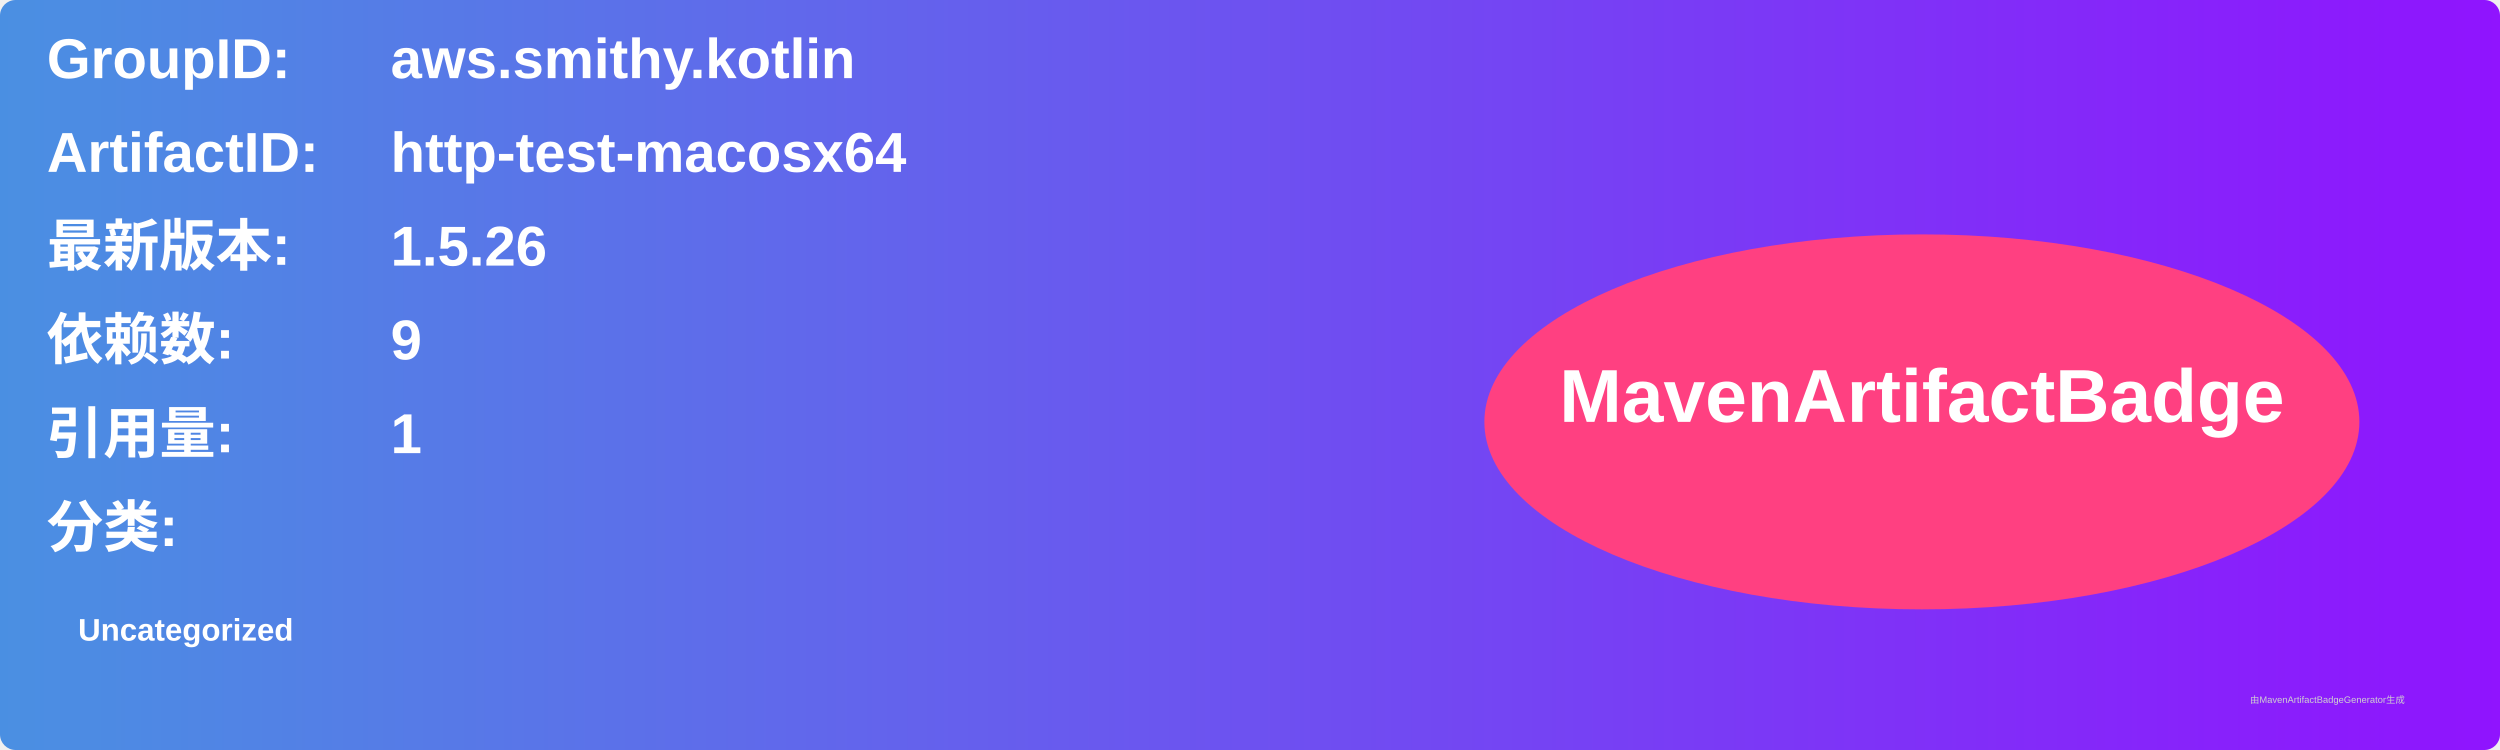
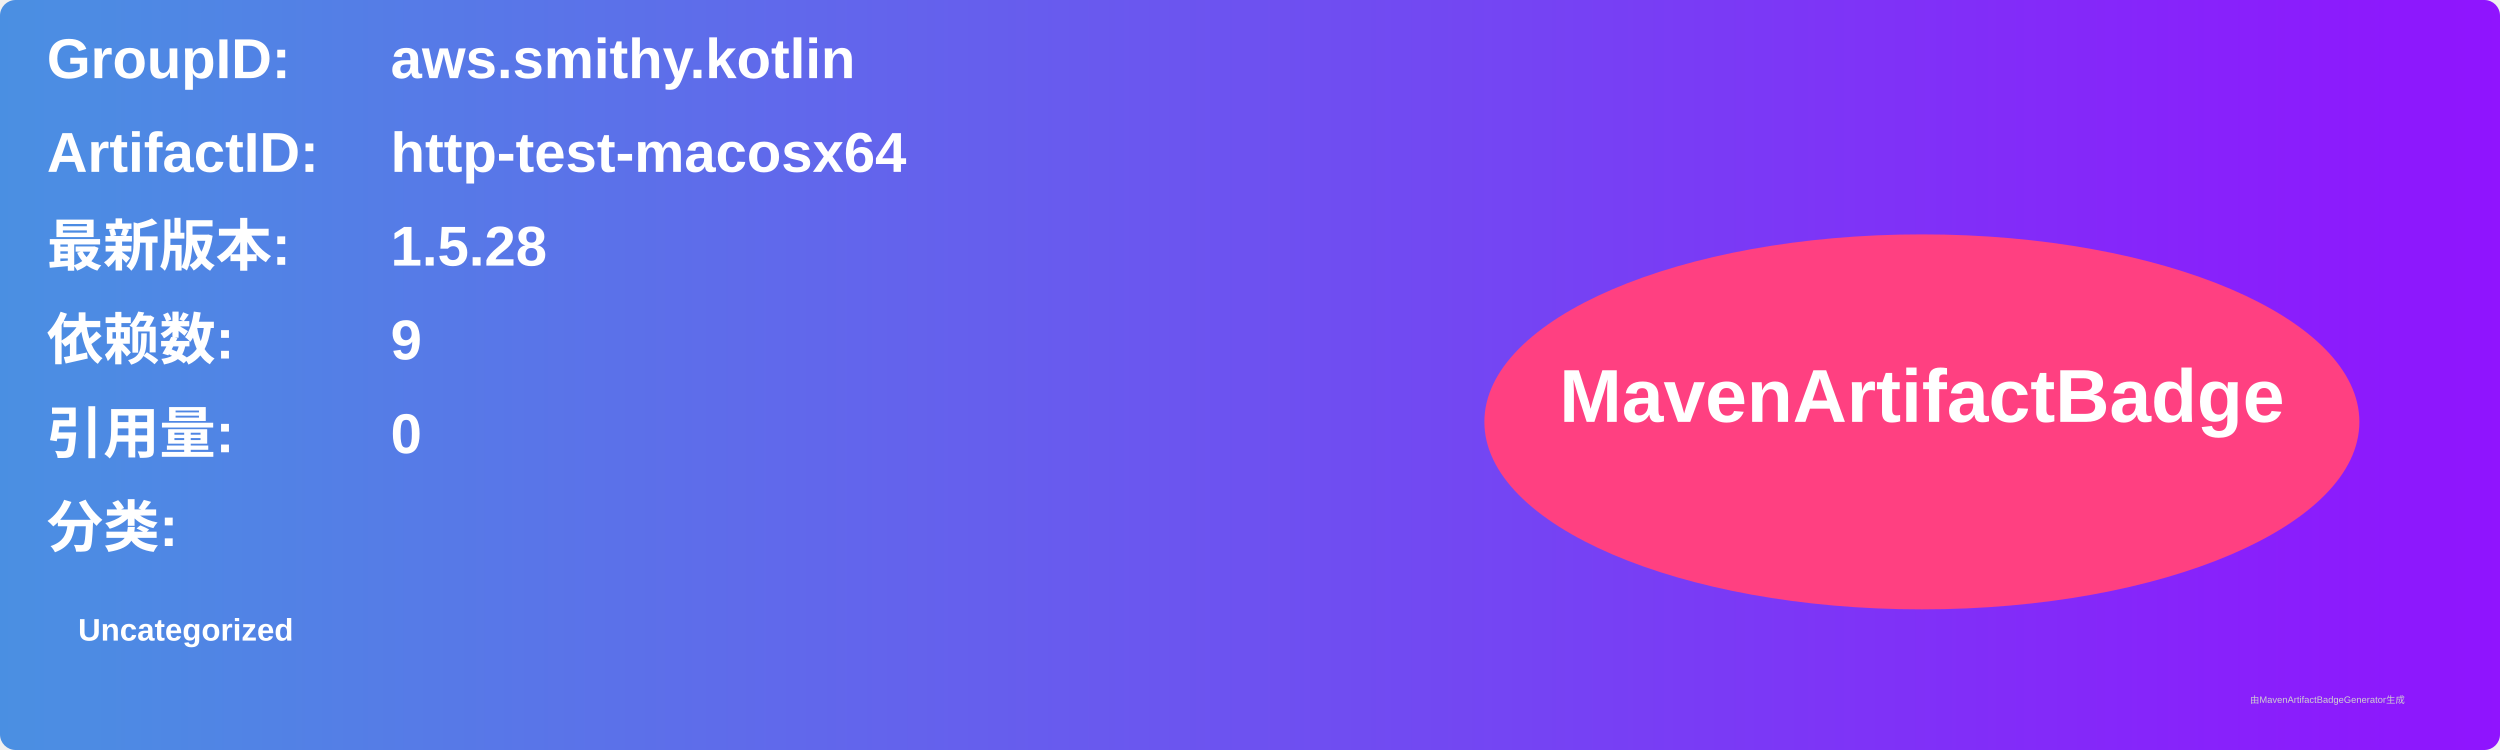
<svg xmlns="http://www.w3.org/2000/svg" width="800" height="240" viewBox="0 0 800 240">
  <linearGradient id="grad" x1="0%" y1="0%" x2="100%" y2="0%">
    <stop offset="0%" stop-color="#4a90e2" />
    <stop offset="100%" stop-color="#9013fe" />
  </linearGradient>
  <rect width="100%" height="100%" rx="5" ry="5" fill="url(#grad)" />
  <g transform="translate(15, 15)">
    <text x="0" y="10" font-family="Arial" font-size="18" fill="white" font-weight="bold" width="260">GroupID:</text>
    <text x="110" y="10" font-family="Arial" font-size="18" fill="white" font-weight="bold" width="460">aws.smithy.kotlin</text>
    <text x="0" y="40" font-family="Arial" font-size="18" fill="white" font-weight="bold" width="260">ArtifactID:</text>
    <text x="110" y="40" font-family="Arial" font-size="18" fill="white" font-weight="bold" width="460">http-test-macosx64</text>
    <text x="0" y="70" font-family="Arial" font-size="18" fill="white" font-weight="bold">最新版本:</text>
    <text x="110" y="70" font-family="Arial" font-size="18" fill="white" font-weight="bold">
-       <tspan font-weight="bold">1.5.26</tspan>
+       <tspan font-weight="bold">1.5.28</tspan>
    </text>
    <text x="0" y="100" font-family="Arial" font-size="18" fill="white" font-weight="bold">依赖数: </text>
    <text x="110" y="100" font-family="Arial" font-size="18" fill="white">
      <tspan font-weight="bold">9</tspan>
    </text>
    <text x="0" y="130" font-family="Arial" font-size="18" fill="white" font-weight="bold">引用量: </text>
    <text x="110" y="130" font-family="Arial" font-size="18" fill="white">
-       <tspan font-weight="bold">1</tspan>
+       <tspan font-weight="bold">0</tspan>
    </text>
    <text x="0" y="160" font-family="Arial" font-size="18" fill="white" font-weight="bold">分类:</text>
    <text x="10" y="190" font-family="Arial" font-size="10" fill="white">
      <tspan font-weight="bold">Uncategorized</tspan>
    </text>
    <ellipse cx="600" cy="120" rx="140" ry="60" fill="#ff4081" />
    <text x="600" y="120" text-anchor="middle" font-family="Arial" font-size="24" fill="white" font-weight="bold">MavenArtifactBadge</text>
  </g>
  <text x="720" y="225" font-family="Arial" font-size="3" fill="#d0d0d0">由MavenArtifactBadgeGenerator生成</text>
</svg>
